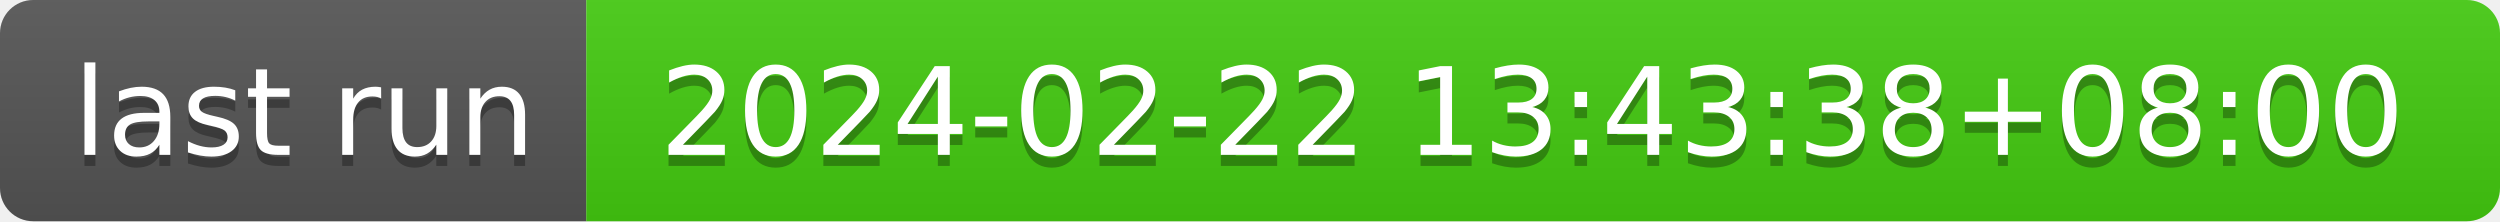
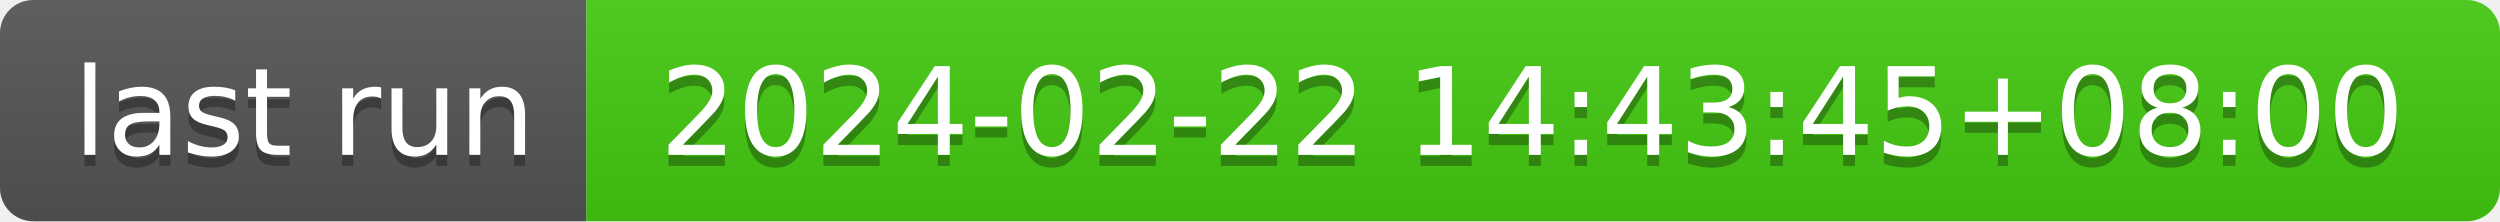
- <svg xmlns="http://www.w3.org/2000/svg" width="226" height="20" role="img" aria-label="last run: 2024-02-22 13:43:38+08:00">
+ <svg xmlns="http://www.w3.org/2000/svg" width="226" height="20" role="img" aria-label="last run: 2024-02-22 14:43:45+08:00">
  <linearGradient id="s" x2="0" y2="100%">
    <stop offset="0" stop-color="#bbb" stop-opacity=".1" />
    <stop offset="1" stop-opacity=".1" />
  </linearGradient>
  <clipPath id="r">
    <rect width="226" height="20" rx="3" fill="#fff" />
  </clipPath>
  <g clip-path="url(#r)">
    <rect width="53" height="20" fill="#555" />
    <rect x="53" width="173" height="20" fill="#4c1" />
    <rect width="226" height="20" fill="url(#s)" />
  </g>
  <g fill="#fff" text-anchor="middle" font-family="Verdana,Geneva,DejaVu Sans,sans-serif" text-rendering="geometricPrecision" font-size="110">
    <text aria-hidden="true" x="275" y="150" fill="#010101" fill-opacity=".3" transform="scale(.1)" textLength="430">last run</text>
    <text x="275" y="140" transform="scale(.1)" fill="#fff" textLength="430">last run</text>
-     <text aria-hidden="true" x="1385" y="150" fill="#010101" fill-opacity=".3" transform="scale(.1)" textLength="1630">2024-02-22 13:43:38+08:00</text>
-     <text x="1385" y="140" transform="scale(.1)" fill="#fff" textLength="1630">2024-02-22 13:43:38+08:00</text>
+     <text aria-hidden="true" x="1385" y="150" fill="#010101" fill-opacity=".3" transform="scale(.1)" textLength="1630">2024-02-22 14:43:45+08:00</text>
+     <text x="1385" y="140" transform="scale(.1)" fill="#fff" textLength="1630">2024-02-22 14:43:45+08:00</text>
  </g>
</svg>
